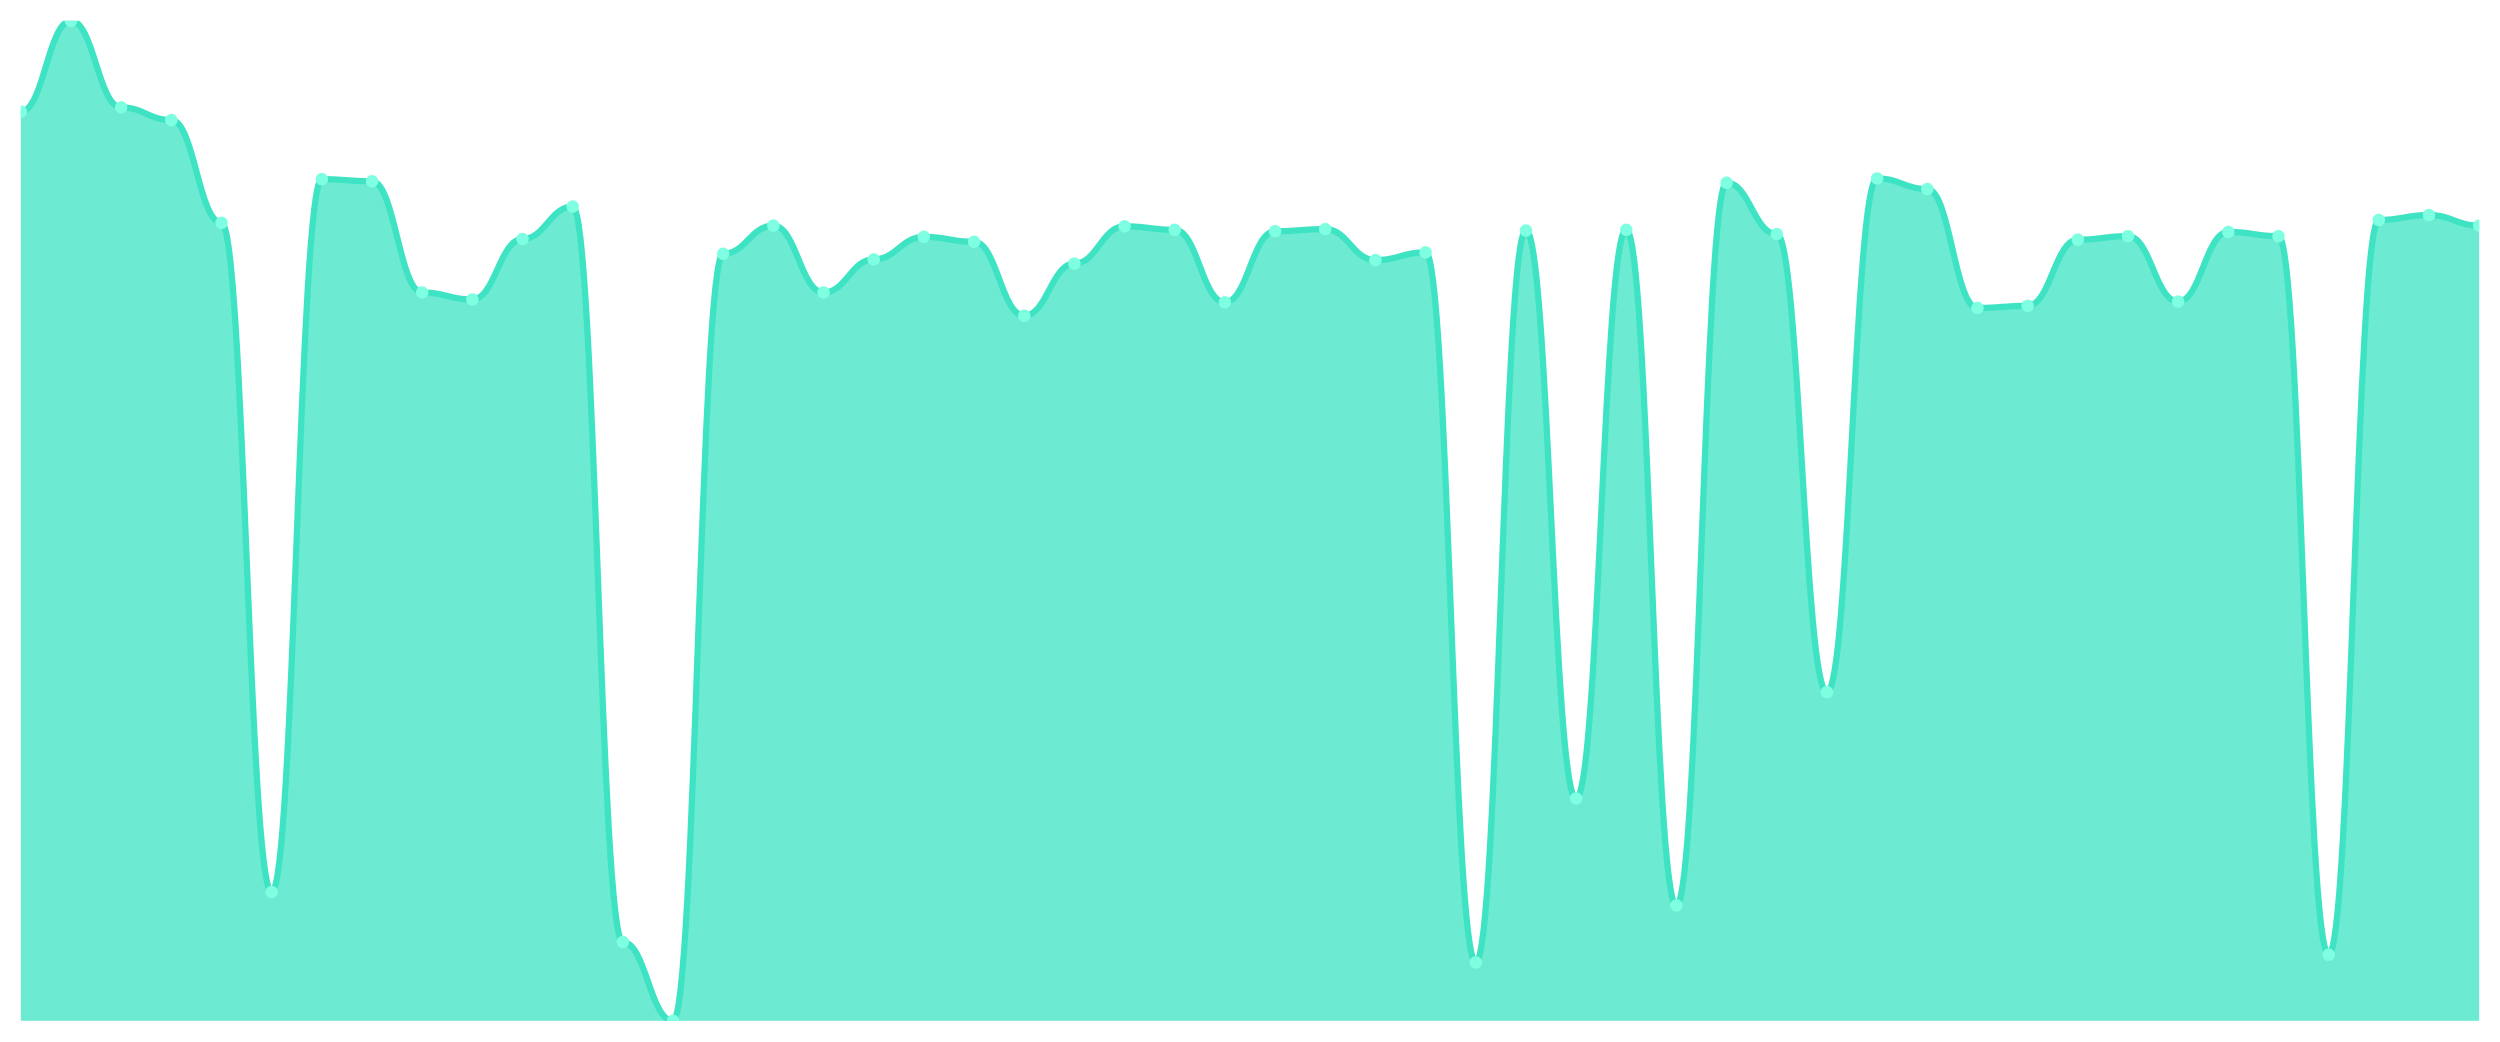
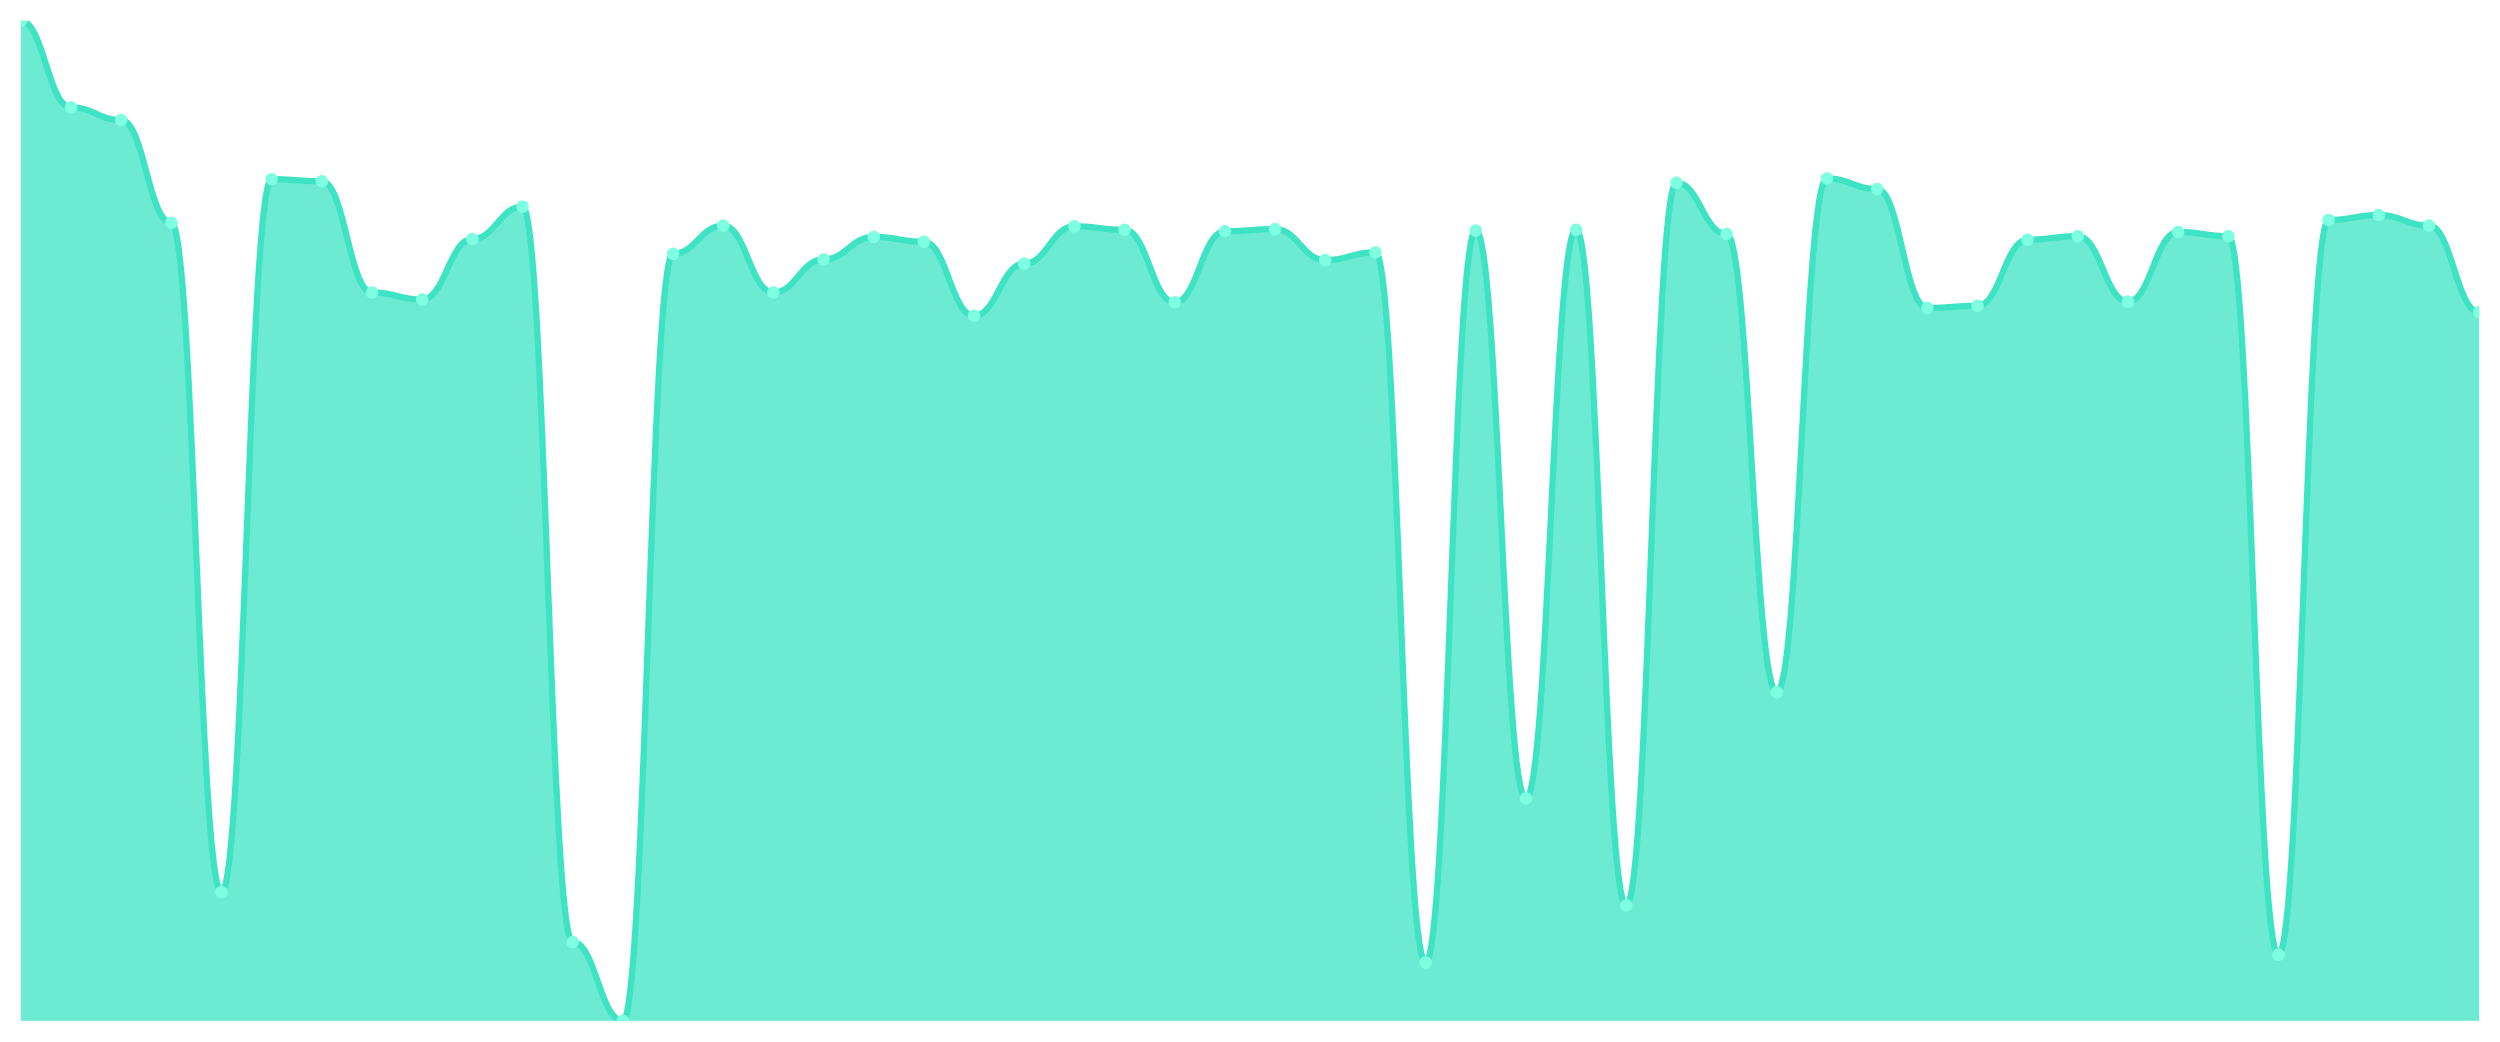
<svg xmlns="http://www.w3.org/2000/svg" viewBox="0 0 1200 500" width="1200" height="500">
  <defs>
    <clipPath id="c">
      <rect x="10" y="10" width="1180" height="480" />
    </clipPath>
  </defs>
  <rect width="1200" height="500" fill="none" />
  <g clip-path="url(#c)">
-     <path d="M 10,490 L 10,53.575 C 20.837,53.575 23.245,10 34.082,10 C 44.918,10 47.327,51.548 58.163,51.548 C 69,51.548 71.408,57.628 82.245,57.628 C 93.082,57.628 95.49,106.946 106.327,106.946 C 117.163,106.946 119.571,428.184 130.408,428.184 C 141.245,428.184 143.653,86.003 154.49,86.003 C 165.327,86.003 167.735,87.016 178.571,87.016 C 189.408,87.016 191.816,140.387 202.653,140.387 C 213.49,140.387 215.898,143.765 226.735,143.765 C 237.571,143.765 239.98,114.715 250.816,114.715 C 261.653,114.715 264.061,99.177 274.898,99.177 C 285.735,99.177 288.143,452.167 298.98,452.167 C 309.816,452.167 312.224,490 323.061,490 C 333.898,490 336.306,121.809 347.143,121.809 C 357.98,121.809 360.388,108.297 371.224,108.297 C 382.061,108.297 384.469,140.387 395.306,140.387 C 406.143,140.387 408.551,124.511 419.388,124.511 C 430.224,124.511 432.633,113.702 443.469,113.702 C 454.306,113.702 456.714,116.066 467.551,116.066 C 478.388,116.066 480.796,151.534 491.633,151.534 C 502.469,151.534 504.878,126.538 515.714,126.538 C 526.551,126.538 528.959,108.635 539.796,108.635 C 550.633,108.635 553.041,110.324 563.878,110.324 C 574.714,110.324 577.122,145.116 587.959,145.116 C 598.796,145.116 601.204,110.999 612.041,110.999 C 622.878,110.999 625.286,109.986 636.122,109.986 C 646.959,109.986 649.367,124.849 660.204,124.849 C 671.041,124.849 673.449,121.133 684.286,121.133 C 695.122,121.133 697.531,461.963 708.367,461.963 C 719.204,461.963 721.612,110.662 732.449,110.662 C 743.286,110.662 745.694,383.258 756.531,383.258 C 767.367,383.258 769.776,110.324 780.612,110.324 C 791.449,110.324 793.857,434.602 804.694,434.602 C 815.531,434.602 817.939,87.692 828.776,87.692 C 839.612,87.692 842.02,112.35 852.857,112.35 C 863.694,112.35 866.102,332.252 876.939,332.252 C 887.776,332.252 890.184,85.665 901.02,85.665 C 911.857,85.665 914.265,90.732 925.102,90.732 C 935.939,90.732 938.347,147.818 949.184,147.818 C 960.02,147.818 962.429,146.805 973.265,146.805 C 984.102,146.805 986.51,115.053 997.347,115.053 C 1008.184,115.053 1010.592,113.364 1021.429,113.364 C 1032.265,113.364 1034.673,144.778 1045.51,144.778 C 1056.347,144.778 1058.755,111.337 1069.592,111.337 C 1080.429,111.337 1082.837,113.364 1093.673,113.364 C 1104.51,113.364 1106.918,458.248 1117.755,458.248 C 1128.592,458.248 1131,105.595 1141.837,105.595 C 1152.673,105.595 1155.082,103.23 1165.918,103.23 C 1176.755,103.23 1179.163,108.297 1190,108.297 L 1190,490 Z" fill="rgba(61,227,195,0.75)" />
-     <path d="M 10,53.575 C 20.837,53.575 23.245,10 34.082,10 C 44.918,10 47.327,51.548 58.163,51.548 C 69,51.548 71.408,57.628 82.245,57.628 C 93.082,57.628 95.49,106.946 106.327,106.946 C 117.163,106.946 119.571,428.184 130.408,428.184 C 141.245,428.184 143.653,86.003 154.49,86.003 C 165.327,86.003 167.735,87.016 178.571,87.016 C 189.408,87.016 191.816,140.387 202.653,140.387 C 213.49,140.387 215.898,143.765 226.735,143.765 C 237.571,143.765 239.98,114.715 250.816,114.715 C 261.653,114.715 264.061,99.177 274.898,99.177 C 285.735,99.177 288.143,452.167 298.98,452.167 C 309.816,452.167 312.224,490 323.061,490 C 333.898,490 336.306,121.809 347.143,121.809 C 357.98,121.809 360.388,108.297 371.224,108.297 C 382.061,108.297 384.469,140.387 395.306,140.387 C 406.143,140.387 408.551,124.511 419.388,124.511 C 430.224,124.511 432.633,113.702 443.469,113.702 C 454.306,113.702 456.714,116.066 467.551,116.066 C 478.388,116.066 480.796,151.534 491.633,151.534 C 502.469,151.534 504.878,126.538 515.714,126.538 C 526.551,126.538 528.959,108.635 539.796,108.635 C 550.633,108.635 553.041,110.324 563.878,110.324 C 574.714,110.324 577.122,145.116 587.959,145.116 C 598.796,145.116 601.204,110.999 612.041,110.999 C 622.878,110.999 625.286,109.986 636.122,109.986 C 646.959,109.986 649.367,124.849 660.204,124.849 C 671.041,124.849 673.449,121.133 684.286,121.133 C 695.122,121.133 697.531,461.963 708.367,461.963 C 719.204,461.963 721.612,110.662 732.449,110.662 C 743.286,110.662 745.694,383.258 756.531,383.258 C 767.367,383.258 769.776,110.324 780.612,110.324 C 791.449,110.324 793.857,434.602 804.694,434.602 C 815.531,434.602 817.939,87.692 828.776,87.692 C 839.612,87.692 842.02,112.35 852.857,112.35 C 863.694,112.35 866.102,332.252 876.939,332.252 C 887.776,332.252 890.184,85.665 901.02,85.665 C 911.857,85.665 914.265,90.732 925.102,90.732 C 935.939,90.732 938.347,147.818 949.184,147.818 C 960.02,147.818 962.429,146.805 973.265,146.805 C 984.102,146.805 986.51,115.053 997.347,115.053 C 1008.184,115.053 1010.592,113.364 1021.429,113.364 C 1032.265,113.364 1034.673,144.778 1045.51,144.778 C 1056.347,144.778 1058.755,111.337 1069.592,111.337 C 1080.429,111.337 1082.837,113.364 1093.673,113.364 C 1104.51,113.364 1106.918,458.248 1117.755,458.248 C 1128.592,458.248 1131,105.595 1141.837,105.595 C 1152.673,105.595 1155.082,103.23 1165.918,103.23 C 1176.755,103.23 1179.163,108.297 1190,108.297" fill="none" stroke="#3de3c3" stroke-width="3" stroke-linecap="round" stroke-linejoin="round" />
-     <circle cx="10" cy="53.575" r="3" fill="#7fffe1" />
-     <circle cx="34.082" cy="10" r="3" fill="#7fffe1" />
-     <circle cx="58.163" cy="51.548" r="3" fill="#7fffe1" />
-     <circle cx="82.245" cy="57.628" r="3" fill="#7fffe1" />
-     <circle cx="106.327" cy="106.946" r="3" fill="#7fffe1" />
-     <circle cx="130.408" cy="428.184" r="3" fill="#7fffe1" />
-     <circle cx="154.49" cy="86.003" r="3" fill="#7fffe1" />
-     <circle cx="178.571" cy="87.016" r="3" fill="#7fffe1" />
-     <circle cx="202.653" cy="140.387" r="3" fill="#7fffe1" />
-     <circle cx="226.735" cy="143.765" r="3" fill="#7fffe1" />
-     <circle cx="250.816" cy="114.715" r="3" fill="#7fffe1" />
-     <circle cx="274.898" cy="99.177" r="3" fill="#7fffe1" />
-     <circle cx="298.98" cy="452.167" r="3" fill="#7fffe1" />
-     <circle cx="323.061" cy="490" r="3" fill="#7fffe1" />
-     <circle cx="347.143" cy="121.809" r="3" fill="#7fffe1" />
-     <circle cx="371.224" cy="108.297" r="3" fill="#7fffe1" />
-     <circle cx="395.306" cy="140.387" r="3" fill="#7fffe1" />
-     <circle cx="419.388" cy="124.511" r="3" fill="#7fffe1" />
-     <circle cx="443.469" cy="113.702" r="3" fill="#7fffe1" />
-     <circle cx="467.551" cy="116.066" r="3" fill="#7fffe1" />
-     <circle cx="491.633" cy="151.534" r="3" fill="#7fffe1" />
-     <circle cx="515.714" cy="126.538" r="3" fill="#7fffe1" />
-     <circle cx="539.796" cy="108.635" r="3" fill="#7fffe1" />
-     <circle cx="563.878" cy="110.324" r="3" fill="#7fffe1" />
-     <circle cx="587.959" cy="145.116" r="3" fill="#7fffe1" />
-     <circle cx="612.041" cy="110.999" r="3" fill="#7fffe1" />
-     <circle cx="636.122" cy="109.986" r="3" fill="#7fffe1" />
-     <circle cx="660.204" cy="124.849" r="3" fill="#7fffe1" />
-     <circle cx="684.286" cy="121.133" r="3" fill="#7fffe1" />
-     <circle cx="708.367" cy="461.963" r="3" fill="#7fffe1" />
-     <circle cx="732.449" cy="110.662" r="3" fill="#7fffe1" />
-     <circle cx="756.531" cy="383.258" r="3" fill="#7fffe1" />
-     <circle cx="780.612" cy="110.324" r="3" fill="#7fffe1" />
-     <circle cx="804.694" cy="434.602" r="3" fill="#7fffe1" />
-     <circle cx="828.776" cy="87.692" r="3" fill="#7fffe1" />
-     <circle cx="852.857" cy="112.35" r="3" fill="#7fffe1" />
-     <circle cx="876.939" cy="332.252" r="3" fill="#7fffe1" />
-     <circle cx="901.02" cy="85.665" r="3" fill="#7fffe1" />
-     <circle cx="925.102" cy="90.732" r="3" fill="#7fffe1" />
-     <circle cx="949.184" cy="147.818" r="3" fill="#7fffe1" />
-     <circle cx="973.265" cy="146.805" r="3" fill="#7fffe1" />
-     <circle cx="997.347" cy="115.053" r="3" fill="#7fffe1" />
-     <circle cx="1021.429" cy="113.364" r="3" fill="#7fffe1" />
-     <circle cx="1045.51" cy="144.778" r="3" fill="#7fffe1" />
-     <circle cx="1069.592" cy="111.337" r="3" fill="#7fffe1" />
-     <circle cx="1093.673" cy="113.364" r="3" fill="#7fffe1" />
-     <circle cx="1117.755" cy="458.248" r="3" fill="#7fffe1" />
-     <circle cx="1141.837" cy="105.595" r="3" fill="#7fffe1" />
-     <circle cx="1165.918" cy="103.23" r="3" fill="#7fffe1" />
-     <circle cx="1190" cy="108.297" r="3" fill="#7fffe1" />
+     <path d="M 10,490 L 10,10 C 20.837,10 23.245,51.548 34.082,51.548 C 44.918,51.548 47.327,57.628 58.163,57.628 C 69,57.628 71.408,106.946 82.245,106.946 C 93.082,106.946 95.49,428.184 106.327,428.184 C 117.163,428.184 119.571,86.003 130.408,86.003 C 141.245,86.003 143.653,87.016 154.49,87.016 C 165.327,87.016 167.735,140.387 178.571,140.387 C 189.408,140.387 191.816,143.765 202.653,143.765 C 213.49,143.765 215.898,114.715 226.735,114.715 C 237.571,114.715 239.98,99.177 250.816,99.177 C 261.653,99.177 264.061,452.167 274.898,452.167 C 285.735,452.167 288.143,490 298.98,490 C 309.816,490 312.224,121.809 323.061,121.809 C 333.898,121.809 336.306,108.297 347.143,108.297 C 357.98,108.297 360.388,140.387 371.224,140.387 C 382.061,140.387 384.469,124.511 395.306,124.511 C 406.143,124.511 408.551,113.702 419.388,113.702 C 430.224,113.702 432.633,116.066 443.469,116.066 C 454.306,116.066 456.714,151.534 467.551,151.534 C 478.388,151.534 480.796,126.538 491.633,126.538 C 502.469,126.538 504.878,108.635 515.714,108.635 C 526.551,108.635 528.959,110.324 539.796,110.324 C 550.633,110.324 553.041,145.116 563.878,145.116 C 574.714,145.116 577.122,110.999 587.959,110.999 C 598.796,110.999 601.204,109.986 612.041,109.986 C 622.878,109.986 625.286,124.849 636.122,124.849 C 646.959,124.849 649.367,121.133 660.204,121.133 C 671.041,121.133 673.449,461.963 684.286,461.963 C 695.122,461.963 697.531,110.662 708.367,110.662 C 719.204,110.662 721.612,383.258 732.449,383.258 C 743.286,383.258 745.694,110.324 756.531,110.324 C 767.367,110.324 769.776,434.602 780.612,434.602 C 791.449,434.602 793.857,87.692 804.694,87.692 C 815.531,87.692 817.939,112.35 828.776,112.35 C 839.612,112.35 842.02,332.252 852.857,332.252 C 863.694,332.252 866.102,85.665 876.939,85.665 C 887.776,85.665 890.184,90.732 901.02,90.732 C 911.857,90.732 914.265,147.818 925.102,147.818 C 935.939,147.818 938.347,146.805 949.184,146.805 C 960.02,146.805 962.429,115.053 973.265,115.053 C 984.102,115.053 986.51,113.364 997.347,113.364 C 1008.184,113.364 1010.592,144.778 1021.429,144.778 C 1032.265,144.778 1034.673,111.337 1045.51,111.337 C 1056.347,111.337 1058.755,113.364 1069.592,113.364 C 1080.429,113.364 1082.837,458.248 1093.673,458.248 C 1104.51,458.248 1106.918,105.595 1117.755,105.595 C 1128.592,105.595 1131,103.23 1141.837,103.23 C 1152.673,103.23 1155.082,108.297 1165.918,108.297 C 1176.755,108.297 1179.163,149.845 1190,149.845 L 1190,490 Z" fill="rgba(61,227,195,0.75)" />
+     <path d="M 10,10 C 20.837,10 23.245,51.548 34.082,51.548 C 44.918,51.548 47.327,57.628 58.163,57.628 C 69,57.628 71.408,106.946 82.245,106.946 C 93.082,106.946 95.49,428.184 106.327,428.184 C 117.163,428.184 119.571,86.003 130.408,86.003 C 141.245,86.003 143.653,87.016 154.49,87.016 C 165.327,87.016 167.735,140.387 178.571,140.387 C 189.408,140.387 191.816,143.765 202.653,143.765 C 213.49,143.765 215.898,114.715 226.735,114.715 C 237.571,114.715 239.98,99.177 250.816,99.177 C 261.653,99.177 264.061,452.167 274.898,452.167 C 285.735,452.167 288.143,490 298.98,490 C 309.816,490 312.224,121.809 323.061,121.809 C 333.898,121.809 336.306,108.297 347.143,108.297 C 357.98,108.297 360.388,140.387 371.224,140.387 C 382.061,140.387 384.469,124.511 395.306,124.511 C 406.143,124.511 408.551,113.702 419.388,113.702 C 430.224,113.702 432.633,116.066 443.469,116.066 C 454.306,116.066 456.714,151.534 467.551,151.534 C 478.388,151.534 480.796,126.538 491.633,126.538 C 502.469,126.538 504.878,108.635 515.714,108.635 C 526.551,108.635 528.959,110.324 539.796,110.324 C 550.633,110.324 553.041,145.116 563.878,145.116 C 574.714,145.116 577.122,110.999 587.959,110.999 C 598.796,110.999 601.204,109.986 612.041,109.986 C 622.878,109.986 625.286,124.849 636.122,124.849 C 646.959,124.849 649.367,121.133 660.204,121.133 C 671.041,121.133 673.449,461.963 684.286,461.963 C 695.122,461.963 697.531,110.662 708.367,110.662 C 719.204,110.662 721.612,383.258 732.449,383.258 C 743.286,383.258 745.694,110.324 756.531,110.324 C 767.367,110.324 769.776,434.602 780.612,434.602 C 791.449,434.602 793.857,87.692 804.694,87.692 C 815.531,87.692 817.939,112.35 828.776,112.35 C 839.612,112.35 842.02,332.252 852.857,332.252 C 863.694,332.252 866.102,85.665 876.939,85.665 C 887.776,85.665 890.184,90.732 901.02,90.732 C 911.857,90.732 914.265,147.818 925.102,147.818 C 935.939,147.818 938.347,146.805 949.184,146.805 C 960.02,146.805 962.429,115.053 973.265,115.053 C 984.102,115.053 986.51,113.364 997.347,113.364 C 1008.184,113.364 1010.592,144.778 1021.429,144.778 C 1032.265,144.778 1034.673,111.337 1045.51,111.337 C 1056.347,111.337 1058.755,113.364 1069.592,113.364 C 1080.429,113.364 1082.837,458.248 1093.673,458.248 C 1104.51,458.248 1106.918,105.595 1117.755,105.595 C 1128.592,105.595 1131,103.23 1141.837,103.23 C 1152.673,103.23 1155.082,108.297 1165.918,108.297 C 1176.755,108.297 1179.163,149.845 1190,149.845" fill="none" stroke="#3de3c3" stroke-width="3" stroke-linecap="round" stroke-linejoin="round" />
+     <circle cx="10" cy="10" r="3" fill="#7fffe1" />
+     <circle cx="34.082" cy="51.548" r="3" fill="#7fffe1" />
+     <circle cx="58.163" cy="57.628" r="3" fill="#7fffe1" />
+     <circle cx="82.245" cy="106.946" r="3" fill="#7fffe1" />
+     <circle cx="106.327" cy="428.184" r="3" fill="#7fffe1" />
+     <circle cx="130.408" cy="86.003" r="3" fill="#7fffe1" />
+     <circle cx="154.49" cy="87.016" r="3" fill="#7fffe1" />
+     <circle cx="178.571" cy="140.387" r="3" fill="#7fffe1" />
+     <circle cx="202.653" cy="143.765" r="3" fill="#7fffe1" />
+     <circle cx="226.735" cy="114.715" r="3" fill="#7fffe1" />
+     <circle cx="250.816" cy="99.177" r="3" fill="#7fffe1" />
+     <circle cx="274.898" cy="452.167" r="3" fill="#7fffe1" />
+     <circle cx="298.98" cy="490" r="3" fill="#7fffe1" />
+     <circle cx="323.061" cy="121.809" r="3" fill="#7fffe1" />
+     <circle cx="347.143" cy="108.297" r="3" fill="#7fffe1" />
+     <circle cx="371.224" cy="140.387" r="3" fill="#7fffe1" />
+     <circle cx="395.306" cy="124.511" r="3" fill="#7fffe1" />
+     <circle cx="419.388" cy="113.702" r="3" fill="#7fffe1" />
+     <circle cx="443.469" cy="116.066" r="3" fill="#7fffe1" />
+     <circle cx="467.551" cy="151.534" r="3" fill="#7fffe1" />
+     <circle cx="491.633" cy="126.538" r="3" fill="#7fffe1" />
+     <circle cx="515.714" cy="108.635" r="3" fill="#7fffe1" />
+     <circle cx="539.796" cy="110.324" r="3" fill="#7fffe1" />
+     <circle cx="563.878" cy="145.116" r="3" fill="#7fffe1" />
+     <circle cx="587.959" cy="110.999" r="3" fill="#7fffe1" />
+     <circle cx="612.041" cy="109.986" r="3" fill="#7fffe1" />
+     <circle cx="636.122" cy="124.849" r="3" fill="#7fffe1" />
+     <circle cx="660.204" cy="121.133" r="3" fill="#7fffe1" />
+     <circle cx="684.286" cy="461.963" r="3" fill="#7fffe1" />
+     <circle cx="708.367" cy="110.662" r="3" fill="#7fffe1" />
+     <circle cx="732.449" cy="383.258" r="3" fill="#7fffe1" />
+     <circle cx="756.531" cy="110.324" r="3" fill="#7fffe1" />
+     <circle cx="780.612" cy="434.602" r="3" fill="#7fffe1" />
+     <circle cx="804.694" cy="87.692" r="3" fill="#7fffe1" />
+     <circle cx="828.776" cy="112.35" r="3" fill="#7fffe1" />
+     <circle cx="852.857" cy="332.252" r="3" fill="#7fffe1" />
+     <circle cx="876.939" cy="85.665" r="3" fill="#7fffe1" />
+     <circle cx="901.02" cy="90.732" r="3" fill="#7fffe1" />
+     <circle cx="925.102" cy="147.818" r="3" fill="#7fffe1" />
+     <circle cx="949.184" cy="146.805" r="3" fill="#7fffe1" />
+     <circle cx="973.265" cy="115.053" r="3" fill="#7fffe1" />
+     <circle cx="997.347" cy="113.364" r="3" fill="#7fffe1" />
+     <circle cx="1021.429" cy="144.778" r="3" fill="#7fffe1" />
+     <circle cx="1045.51" cy="111.337" r="3" fill="#7fffe1" />
+     <circle cx="1069.592" cy="113.364" r="3" fill="#7fffe1" />
+     <circle cx="1093.673" cy="458.248" r="3" fill="#7fffe1" />
+     <circle cx="1117.755" cy="105.595" r="3" fill="#7fffe1" />
+     <circle cx="1141.837" cy="103.23" r="3" fill="#7fffe1" />
+     <circle cx="1165.918" cy="108.297" r="3" fill="#7fffe1" />
+     <circle cx="1190" cy="149.845" r="3" fill="#7fffe1" />
  </g>
</svg>
